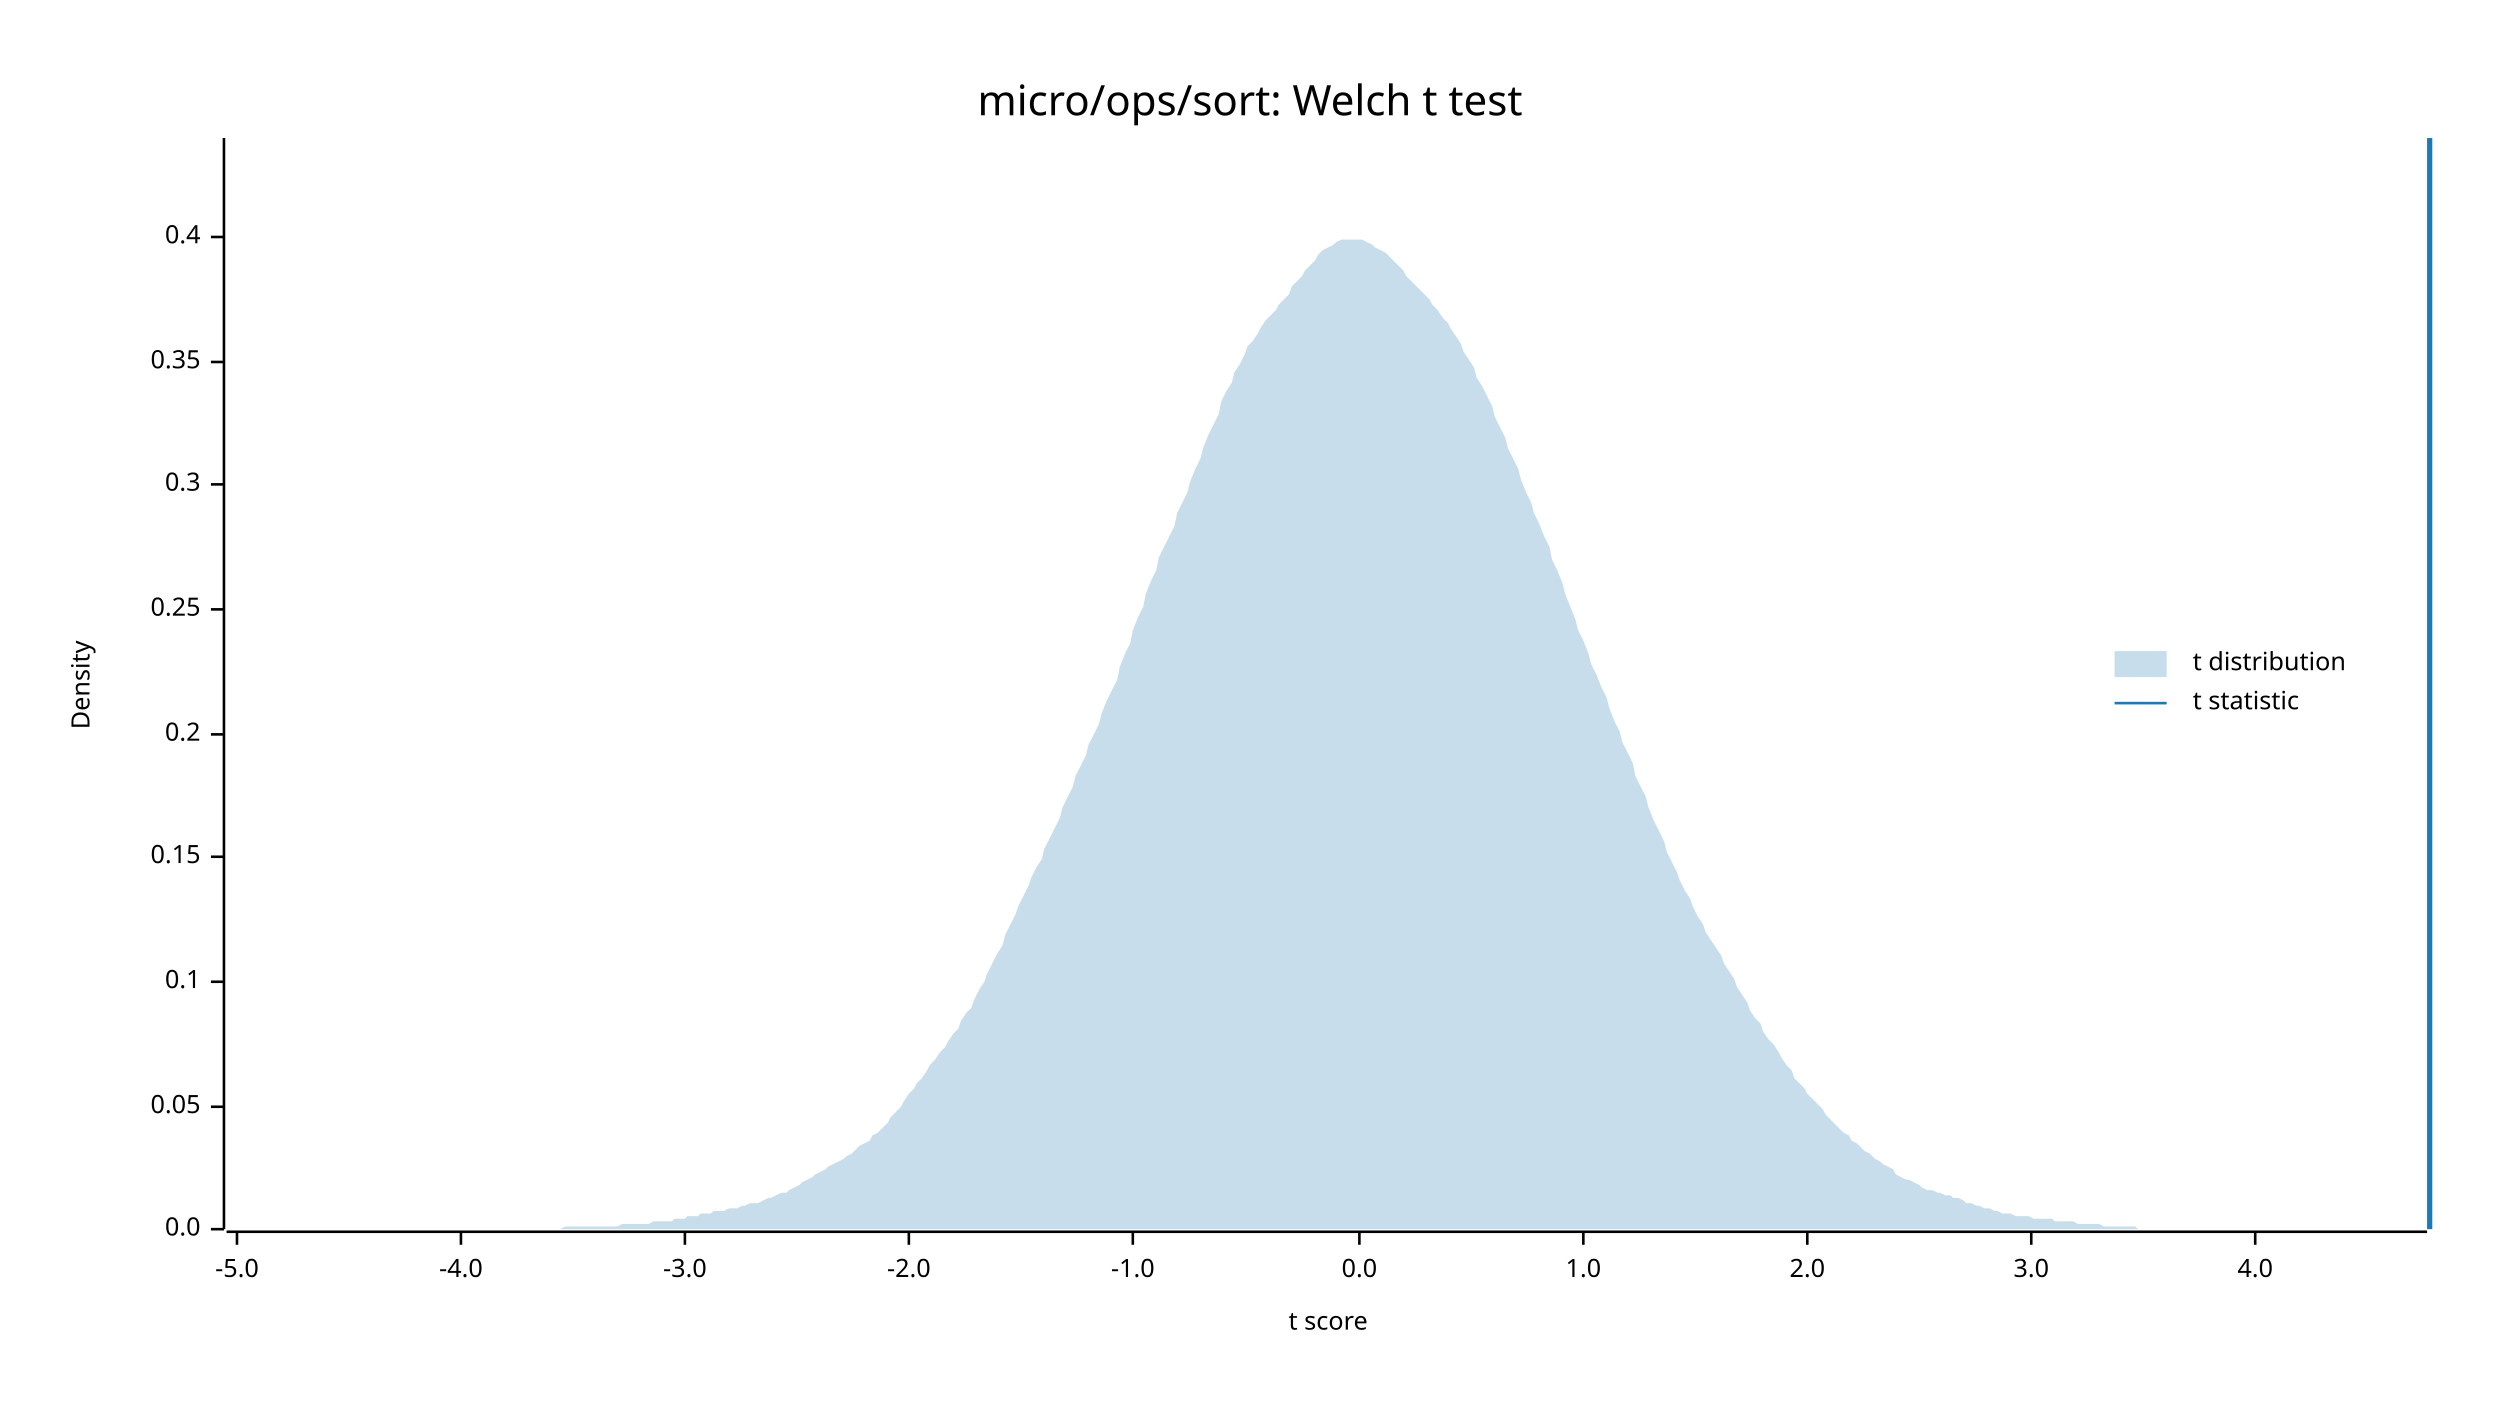
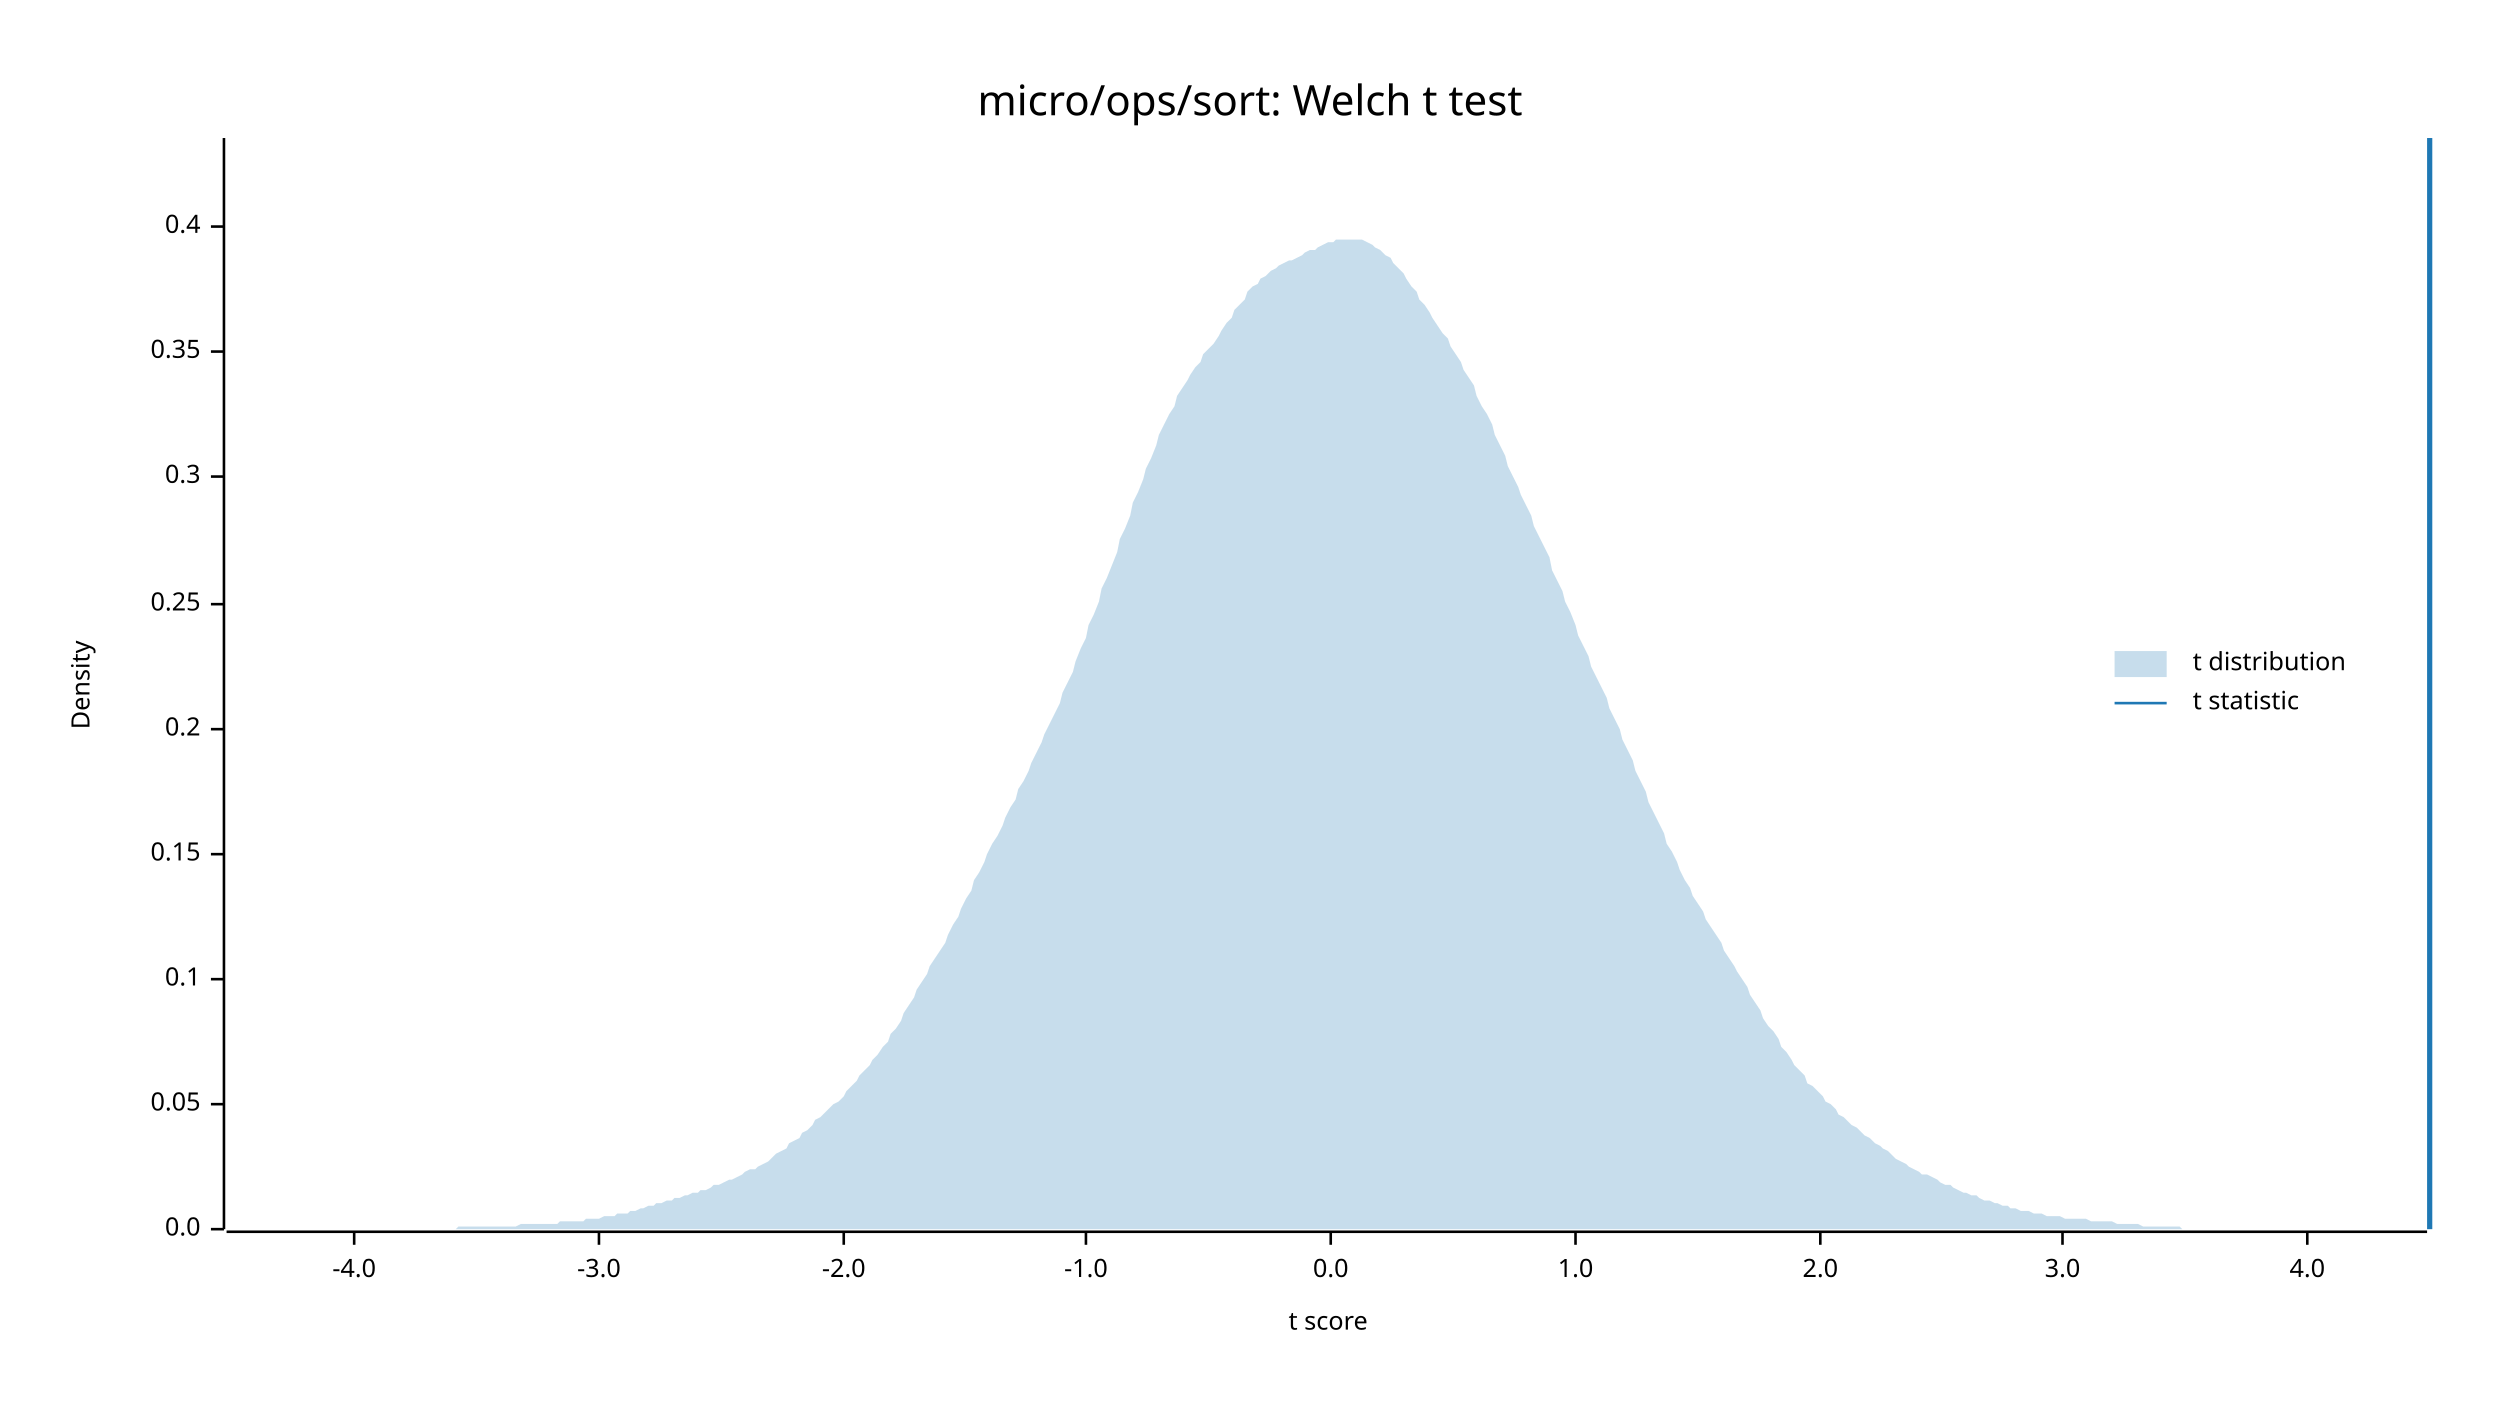
<svg xmlns="http://www.w3.org/2000/svg" width="960" height="540" viewBox="0 0 960 540">
  <text x="480" y="32" dy="0.76em" text-anchor="middle" font-family="sans-serif" font-size="16.129" opacity="1" fill="#000000">
micro/ops/sort: Welch t test
</text>
  <text x="27" y="263" dy="0.76em" text-anchor="middle" font-family="sans-serif" font-size="9.677" opacity="1" fill="#000000" transform="rotate(270, 27, 263)">
Density
</text>
  <text x="510" y="513" dy="-0.5ex" text-anchor="middle" font-family="sans-serif" font-size="9.677" opacity="1" fill="#000000">
t score
</text>
  <polyline fill="none" opacity="1" stroke="#000000" stroke-width="1" points="86,53 86,472 " />
  <text x="77" y="472" dy="0.5ex" text-anchor="end" font-family="sans-serif" font-size="9.677" opacity="1" fill="#000000">
0.0
</text>
  <polyline fill="none" opacity="1" stroke="#000000" stroke-width="1" points="81,472 86,472 " />
-   <text x="77" y="425" dy="0.5ex" text-anchor="end" font-family="sans-serif" font-size="9.677" opacity="1" fill="#000000">
+   <text x="77" y="424" dy="0.5ex" text-anchor="end" font-family="sans-serif" font-size="9.677" opacity="1" fill="#000000">
0.05
</text>
-   <polyline fill="none" opacity="1" stroke="#000000" stroke-width="1" points="81,425 86,425 " />
-   <text x="77" y="377" dy="0.5ex" text-anchor="end" font-family="sans-serif" font-size="9.677" opacity="1" fill="#000000">
+   <polyline fill="none" opacity="1" stroke="#000000" stroke-width="1" points="81,424 86,424 " />
+   <text x="77" y="376" dy="0.5ex" text-anchor="end" font-family="sans-serif" font-size="9.677" opacity="1" fill="#000000">
0.1
</text>
-   <polyline fill="none" opacity="1" stroke="#000000" stroke-width="1" points="81,377 86,377 " />
-   <text x="77" y="329" dy="0.5ex" text-anchor="end" font-family="sans-serif" font-size="9.677" opacity="1" fill="#000000">
+   <polyline fill="none" opacity="1" stroke="#000000" stroke-width="1" points="81,376 86,376 " />
+   <text x="77" y="328" dy="0.5ex" text-anchor="end" font-family="sans-serif" font-size="9.677" opacity="1" fill="#000000">
0.15
</text>
-   <polyline fill="none" opacity="1" stroke="#000000" stroke-width="1" points="81,329 86,329 " />
-   <text x="77" y="282" dy="0.5ex" text-anchor="end" font-family="sans-serif" font-size="9.677" opacity="1" fill="#000000">
+   <polyline fill="none" opacity="1" stroke="#000000" stroke-width="1" points="81,328 86,328 " />
+   <text x="77" y="280" dy="0.5ex" text-anchor="end" font-family="sans-serif" font-size="9.677" opacity="1" fill="#000000">
0.2
</text>
-   <polyline fill="none" opacity="1" stroke="#000000" stroke-width="1" points="81,282 86,282 " />
-   <text x="77" y="234" dy="0.5ex" text-anchor="end" font-family="sans-serif" font-size="9.677" opacity="1" fill="#000000">
+   <polyline fill="none" opacity="1" stroke="#000000" stroke-width="1" points="81,280 86,280 " />
+   <text x="77" y="232" dy="0.5ex" text-anchor="end" font-family="sans-serif" font-size="9.677" opacity="1" fill="#000000">
0.25
</text>
-   <polyline fill="none" opacity="1" stroke="#000000" stroke-width="1" points="81,234 86,234 " />
-   <text x="77" y="186" dy="0.5ex" text-anchor="end" font-family="sans-serif" font-size="9.677" opacity="1" fill="#000000">
+   <polyline fill="none" opacity="1" stroke="#000000" stroke-width="1" points="81,232 86,232 " />
+   <text x="77" y="183" dy="0.5ex" text-anchor="end" font-family="sans-serif" font-size="9.677" opacity="1" fill="#000000">
0.3
</text>
-   <polyline fill="none" opacity="1" stroke="#000000" stroke-width="1" points="81,186 86,186 " />
-   <text x="77" y="139" dy="0.5ex" text-anchor="end" font-family="sans-serif" font-size="9.677" opacity="1" fill="#000000">
+   <polyline fill="none" opacity="1" stroke="#000000" stroke-width="1" points="81,183 86,183 " />
+   <text x="77" y="135" dy="0.5ex" text-anchor="end" font-family="sans-serif" font-size="9.677" opacity="1" fill="#000000">
0.35
</text>
-   <polyline fill="none" opacity="1" stroke="#000000" stroke-width="1" points="81,139 86,139 " />
-   <text x="77" y="91" dy="0.5ex" text-anchor="end" font-family="sans-serif" font-size="9.677" opacity="1" fill="#000000">
+   <polyline fill="none" opacity="1" stroke="#000000" stroke-width="1" points="81,135 86,135 " />
+   <text x="77" y="87" dy="0.5ex" text-anchor="end" font-family="sans-serif" font-size="9.677" opacity="1" fill="#000000">
0.4
</text>
-   <polyline fill="none" opacity="1" stroke="#000000" stroke-width="1" points="81,91 86,91 " />
+   <polyline fill="none" opacity="1" stroke="#000000" stroke-width="1" points="81,87 86,87 " />
  <polyline fill="none" opacity="1" stroke="#000000" stroke-width="1" points="87,473 932,473 " />
-   <text x="91" y="483" dy="0.76em" text-anchor="middle" font-family="sans-serif" font-size="9.677" opacity="1" fill="#000000">
- -5.0
- </text>
-   <polyline fill="none" opacity="1" stroke="#000000" stroke-width="1" points="91,473 91,478 " />
-   <text x="177" y="483" dy="0.76em" text-anchor="middle" font-family="sans-serif" font-size="9.677" opacity="1" fill="#000000">
+   <text x="136" y="483" dy="0.76em" text-anchor="middle" font-family="sans-serif" font-size="9.677" opacity="1" fill="#000000">
-4.0
</text>
-   <polyline fill="none" opacity="1" stroke="#000000" stroke-width="1" points="177,473 177,478 " />
-   <text x="263" y="483" dy="0.76em" text-anchor="middle" font-family="sans-serif" font-size="9.677" opacity="1" fill="#000000">
+   <polyline fill="none" opacity="1" stroke="#000000" stroke-width="1" points="136,473 136,478 " />
+   <text x="230" y="483" dy="0.76em" text-anchor="middle" font-family="sans-serif" font-size="9.677" opacity="1" fill="#000000">
-3.0
</text>
-   <polyline fill="none" opacity="1" stroke="#000000" stroke-width="1" points="263,473 263,478 " />
-   <text x="349" y="483" dy="0.76em" text-anchor="middle" font-family="sans-serif" font-size="9.677" opacity="1" fill="#000000">
+   <polyline fill="none" opacity="1" stroke="#000000" stroke-width="1" points="230,473 230,478 " />
+   <text x="324" y="483" dy="0.76em" text-anchor="middle" font-family="sans-serif" font-size="9.677" opacity="1" fill="#000000">
-2.0
</text>
-   <polyline fill="none" opacity="1" stroke="#000000" stroke-width="1" points="349,473 349,478 " />
-   <text x="435" y="483" dy="0.76em" text-anchor="middle" font-family="sans-serif" font-size="9.677" opacity="1" fill="#000000">
+   <polyline fill="none" opacity="1" stroke="#000000" stroke-width="1" points="324,473 324,478 " />
+   <text x="417" y="483" dy="0.76em" text-anchor="middle" font-family="sans-serif" font-size="9.677" opacity="1" fill="#000000">
-1.0
</text>
-   <polyline fill="none" opacity="1" stroke="#000000" stroke-width="1" points="435,473 435,478 " />
-   <text x="522" y="483" dy="0.76em" text-anchor="middle" font-family="sans-serif" font-size="9.677" opacity="1" fill="#000000">
+   <polyline fill="none" opacity="1" stroke="#000000" stroke-width="1" points="417,473 417,478 " />
+   <text x="511" y="483" dy="0.76em" text-anchor="middle" font-family="sans-serif" font-size="9.677" opacity="1" fill="#000000">
0.0
</text>
-   <polyline fill="none" opacity="1" stroke="#000000" stroke-width="1" points="522,473 522,478 " />
-   <text x="608" y="483" dy="0.76em" text-anchor="middle" font-family="sans-serif" font-size="9.677" opacity="1" fill="#000000">
+   <polyline fill="none" opacity="1" stroke="#000000" stroke-width="1" points="511,473 511,478 " />
+   <text x="605" y="483" dy="0.76em" text-anchor="middle" font-family="sans-serif" font-size="9.677" opacity="1" fill="#000000">
1.0
</text>
-   <polyline fill="none" opacity="1" stroke="#000000" stroke-width="1" points="608,473 608,478 " />
-   <text x="694" y="483" dy="0.76em" text-anchor="middle" font-family="sans-serif" font-size="9.677" opacity="1" fill="#000000">
+   <polyline fill="none" opacity="1" stroke="#000000" stroke-width="1" points="605,473 605,478 " />
+   <text x="699" y="483" dy="0.76em" text-anchor="middle" font-family="sans-serif" font-size="9.677" opacity="1" fill="#000000">
2.0
</text>
-   <polyline fill="none" opacity="1" stroke="#000000" stroke-width="1" points="694,473 694,478 " />
-   <text x="780" y="483" dy="0.76em" text-anchor="middle" font-family="sans-serif" font-size="9.677" opacity="1" fill="#000000">
+   <polyline fill="none" opacity="1" stroke="#000000" stroke-width="1" points="699,473 699,478 " />
+   <text x="792" y="483" dy="0.76em" text-anchor="middle" font-family="sans-serif" font-size="9.677" opacity="1" fill="#000000">
3.0
</text>
-   <polyline fill="none" opacity="1" stroke="#000000" stroke-width="1" points="780,473 780,478 " />
-   <text x="866" y="483" dy="0.76em" text-anchor="middle" font-family="sans-serif" font-size="9.677" opacity="1" fill="#000000">
+   <polyline fill="none" opacity="1" stroke="#000000" stroke-width="1" points="792,473 792,478 " />
+   <text x="886" y="483" dy="0.76em" text-anchor="middle" font-family="sans-serif" font-size="9.677" opacity="1" fill="#000000">
4.0
</text>
-   <polyline fill="none" opacity="1" stroke="#000000" stroke-width="1" points="866,473 866,478 " />
-   <polygon opacity="0.25" fill="#1F78B4" points="87,472 88,472 90,472 92,472 93,472 95,472 97,472 98,472 100,472 102,472 103,472 105,472 107,472 109,472 110,472 112,472 114,472 115,472 117,472 119,472 120,472 122,472 124,472 125,472 127,472 129,472 131,472 132,472 134,472 136,472 137,472 139,472 141,472 142,472 144,472 146,472 147,472 149,472 151,472 153,472 154,472 156,472 158,472 159,472 161,472 163,472 164,472 166,472 168,472 169,472 171,472 173,472 175,472 176,472 178,472 180,472 181,472 183,472 185,472 186,472 188,472 190,472 191,472 193,472 195,472 197,472 198,472 200,472 202,472 203,472 205,472 207,472 208,472 210,472 212,472 214,472 215,472 217,471 219,471 220,471 222,471 224,471 225,471 227,471 229,471 230,471 232,471 234,471 236,471 237,471 239,470 241,470 242,470 244,470 246,470 247,470 249,470 251,469 252,469 254,469 256,469 258,469 259,468 261,468 263,468 264,467 266,467 268,467 269,466 271,466 273,466 274,465 276,465 278,465 280,464 281,464 283,464 285,463 286,463 288,462 290,462 291,462 293,461 295,460 296,460 298,459 300,458 302,458 303,457 305,456 307,455 308,454 310,453 312,452 313,451 315,450 317,449 318,448 320,447 322,446 324,445 325,444 327,443 329,441 330,440 332,439 334,438 335,436 337,435 339,433 341,431 342,429 344,427 346,425 347,423 349,420 351,418 352,416 354,414 356,411 357,409 359,407 361,404 363,402 364,400 366,397 368,395 369,392 371,389 373,387 374,384 376,380 378,377 379,374 381,370 383,366 385,363 386,359 388,355 390,351 391,348 393,344 395,340 396,337 398,333 400,330 401,326 403,322 405,318 407,314 408,310 410,306 412,302 413,298 415,294 417,290 418,286 420,282 422,278 423,274 425,269 427,265 429,261 430,256 432,251 434,247 435,242 437,237 439,233 440,228 442,223 444,219 445,214 447,210 449,206 451,202 452,197 454,193 456,189 457,185 459,180 461,176 462,172 464,167 466,163 468,159 469,154 471,150 473,147 474,143 476,140 478,136 479,133 481,131 483,128 484,126 486,123 488,121 490,119 491,117 493,115 495,113 496,110 498,108 500,106 501,104 503,102 505,100 506,98 508,96 510,95 512,94 513,93 515,92 517,92 518,92 520,92 522,92 523,92 525,93 527,94 528,95 530,96 532,97 534,99 535,100 537,102 539,104 540,106 542,108 544,110 545,111 547,113 549,115 550,117 552,119 554,122 556,124 557,126 559,129 561,132 562,135 564,138 566,141 567,145 569,148 571,152 573,156 574,160 576,164 578,168 579,172 581,176 583,180 584,184 586,189 588,193 589,197 591,201 593,206 595,210 596,215 598,219 600,224 601,228 603,233 605,238 606,242 608,246 610,251 611,255 613,259 615,264 617,268 618,272 620,277 622,281 623,285 625,289 627,293 628,298 630,302 632,306 633,310 635,315 637,319 639,323 640,327 642,331 644,335 645,338 647,342 649,345 650,348 652,352 654,355 655,358 657,361 659,364 661,367 662,370 664,373 666,376 667,379 669,382 671,385 672,388 674,391 676,393 677,396 679,399 681,401 683,404 684,406 686,409 688,411 689,414 691,416 693,418 694,420 696,422 698,424 700,426 701,428 703,430 705,432 706,433 708,435 710,436 711,438 713,439 715,441 716,442 718,443 720,445 722,446 723,447 725,448 727,449 728,451 730,452 732,453 733,453 735,454 737,455 738,456 740,457 742,457 744,458 745,458 747,459 749,459 750,460 752,460 754,461 755,462 757,462 759,463 760,463 762,464 764,464 766,465 767,465 769,466 771,466 772,466 774,467 776,467 777,467 779,467 781,468 782,468 784,468 786,468 788,468 789,469 791,469 793,469 794,469 796,469 798,470 799,470 801,470 803,470 804,470 806,470 808,471 810,471 811,471 813,471 815,471 816,471 818,471 820,471 821,472 823,472 825,472 827,472 828,472 830,472 832,472 833,472 835,472 837,472 838,472 840,472 842,472 843,472 845,472 847,472 849,472 850,472 852,472 854,472 855,472 857,472 859,472 860,472 862,472 864,472 865,472 867,472 869,472 871,472 872,472 874,472 876,472 877,472 879,472 881,472 882,472 884,472 886,472 887,472 889,472 891,472 893,472 894,472 896,472 898,472 899,472 901,472 903,472 904,472 906,472 908,472 909,472 911,472 913,472 915,472 916,472 918,472 920,472 921,472 923,472 925,472 926,472 928,472 930,472 932,472 932,472 87,472 " />
+   <polyline fill="none" opacity="1" stroke="#000000" stroke-width="1" points="886,473 886,478 " />
+   <polygon opacity="0.25" fill="#1F78B4" points="87,472 88,472 90,472 92,472 93,472 95,472 97,472 98,472 100,472 102,472 103,472 105,472 107,472 109,472 110,472 112,472 114,472 115,472 117,472 119,472 120,472 122,472 124,472 125,472 127,472 129,472 131,472 132,472 134,472 136,472 137,472 139,472 141,472 142,472 144,472 146,472 147,472 149,472 151,472 153,472 154,472 156,472 158,472 159,472 161,472 163,472 164,472 166,472 168,472 169,472 171,472 173,472 175,472 176,471 178,471 180,471 181,471 183,471 185,471 186,471 188,471 190,471 191,471 193,471 195,471 197,471 198,471 200,470 202,470 203,470 205,470 207,470 208,470 210,470 212,470 214,470 215,469 217,469 219,469 220,469 222,469 224,469 225,468 227,468 229,468 230,468 232,467 234,467 236,467 237,466 239,466 241,466 242,465 244,465 246,464 247,464 249,463 251,463 252,462 254,462 256,461 258,461 259,460 261,460 263,459 264,459 266,458 268,458 269,457 271,457 273,456 274,455 276,455 278,454 280,453 281,453 283,452 285,451 286,450 288,449 290,449 291,448 293,447 295,446 296,445 298,443 300,442 302,441 303,439 305,438 307,437 308,435 310,434 312,432 313,430 315,429 317,427 318,426 320,424 322,423 324,421 325,419 327,417 329,415 330,413 332,411 334,409 335,407 337,405 339,402 341,400 342,397 344,395 346,392 347,389 349,386 351,383 352,380 354,377 356,374 357,371 359,368 361,365 363,362 364,359 366,355 368,352 369,349 371,345 373,342 374,338 376,335 378,331 379,328 381,324 383,321 385,317 386,314 388,310 390,307 391,303 393,300 395,296 396,293 398,289 400,285 401,282 403,278 405,274 407,270 408,266 410,262 412,258 413,254 415,249 417,245 418,240 420,236 422,231 423,226 425,222 427,217 429,212 430,207 432,203 434,198 435,193 437,189 439,184 440,180 442,176 444,171 445,167 447,163 449,159 451,156 452,152 454,149 456,146 457,144 459,141 461,139 462,136 464,134 466,132 468,129 469,127 471,124 473,122 474,119 476,117 478,115 479,112 481,110 483,109 484,107 486,106 488,104 490,103 491,102 493,101 495,100 496,100 498,99 500,98 501,97 503,96 505,96 506,95 508,94 510,93 512,93 513,92 515,92 517,92 518,92 520,92 522,92 523,92 525,93 527,94 528,95 530,96 532,98 534,99 535,101 537,103 539,105 540,107 542,110 544,112 545,115 547,117 549,120 550,122 552,125 554,128 556,130 557,133 559,136 561,139 562,142 564,145 566,148 567,152 569,156 571,159 573,163 574,167 576,171 578,175 579,179 581,183 583,187 584,190 586,194 588,198 589,202 591,206 593,210 595,214 596,219 598,223 600,227 601,231 603,235 605,240 606,244 608,248 610,252 611,256 613,260 615,264 617,268 618,272 620,276 622,280 623,284 625,288 627,292 628,296 630,300 632,304 633,308 635,312 637,316 639,320 640,324 642,327 644,331 645,334 647,338 649,341 650,344 652,347 654,350 655,353 657,356 659,359 661,362 662,365 664,368 666,371 667,373 669,376 671,379 672,382 674,385 676,388 677,391 679,394 681,396 683,399 684,402 686,404 688,407 689,409 691,411 693,413 694,416 696,417 698,419 700,421 701,423 703,424 705,426 706,428 708,429 710,431 711,432 713,433 715,435 716,436 718,437 720,439 722,440 723,441 725,442 727,444 728,445 730,446 732,447 733,448 735,449 737,450 738,451 740,451 742,452 744,453 745,454 747,455 749,455 750,456 752,457 754,458 755,458 757,459 759,459 760,460 762,461 764,461 766,462 767,462 769,463 771,463 772,464 774,464 776,465 777,465 779,465 781,466 782,466 784,466 786,467 788,467 789,467 791,467 793,468 794,468 796,468 798,468 799,468 801,468 803,469 804,469 806,469 808,469 810,469 811,469 813,470 815,470 816,470 818,470 820,470 821,470 823,471 825,471 827,471 828,471 830,471 832,471 833,471 835,471 837,471 838,472 840,472 842,472 843,472 845,472 847,472 849,472 850,472 852,472 854,472 855,472 857,472 859,472 860,472 862,472 864,472 865,472 867,472 869,472 871,472 872,472 874,472 876,472 877,472 879,472 881,472 882,472 884,472 886,472 887,472 889,472 891,472 893,472 894,472 896,472 898,472 899,472 901,472 903,472 904,472 906,472 908,472 909,472 911,472 913,472 915,472 916,472 918,472 920,472 921,472 923,472 925,472 926,472 928,472 930,472 932,472 932,472 87,472 " />
  <polyline fill="none" opacity="1" stroke="#1F78B4" stroke-width="2" points="933,472 933,53 " />
  <text x="842" y="250" dy="0.76em" text-anchor="start" font-family="sans-serif" font-size="9.677" opacity="1" fill="#000000">
t distribution
</text>
  <text x="842" y="265" dy="0.76em" text-anchor="start" font-family="sans-serif" font-size="9.677" opacity="1" fill="#000000">
t statistic
</text>
  <rect x="812" y="250" width="20" height="10" opacity="0.25" fill="#1F78B4" stroke="none" />
  <polyline fill="none" opacity="1" stroke="#1F78B4" stroke-width="1" points="812,270 832,270 " />
</svg>
